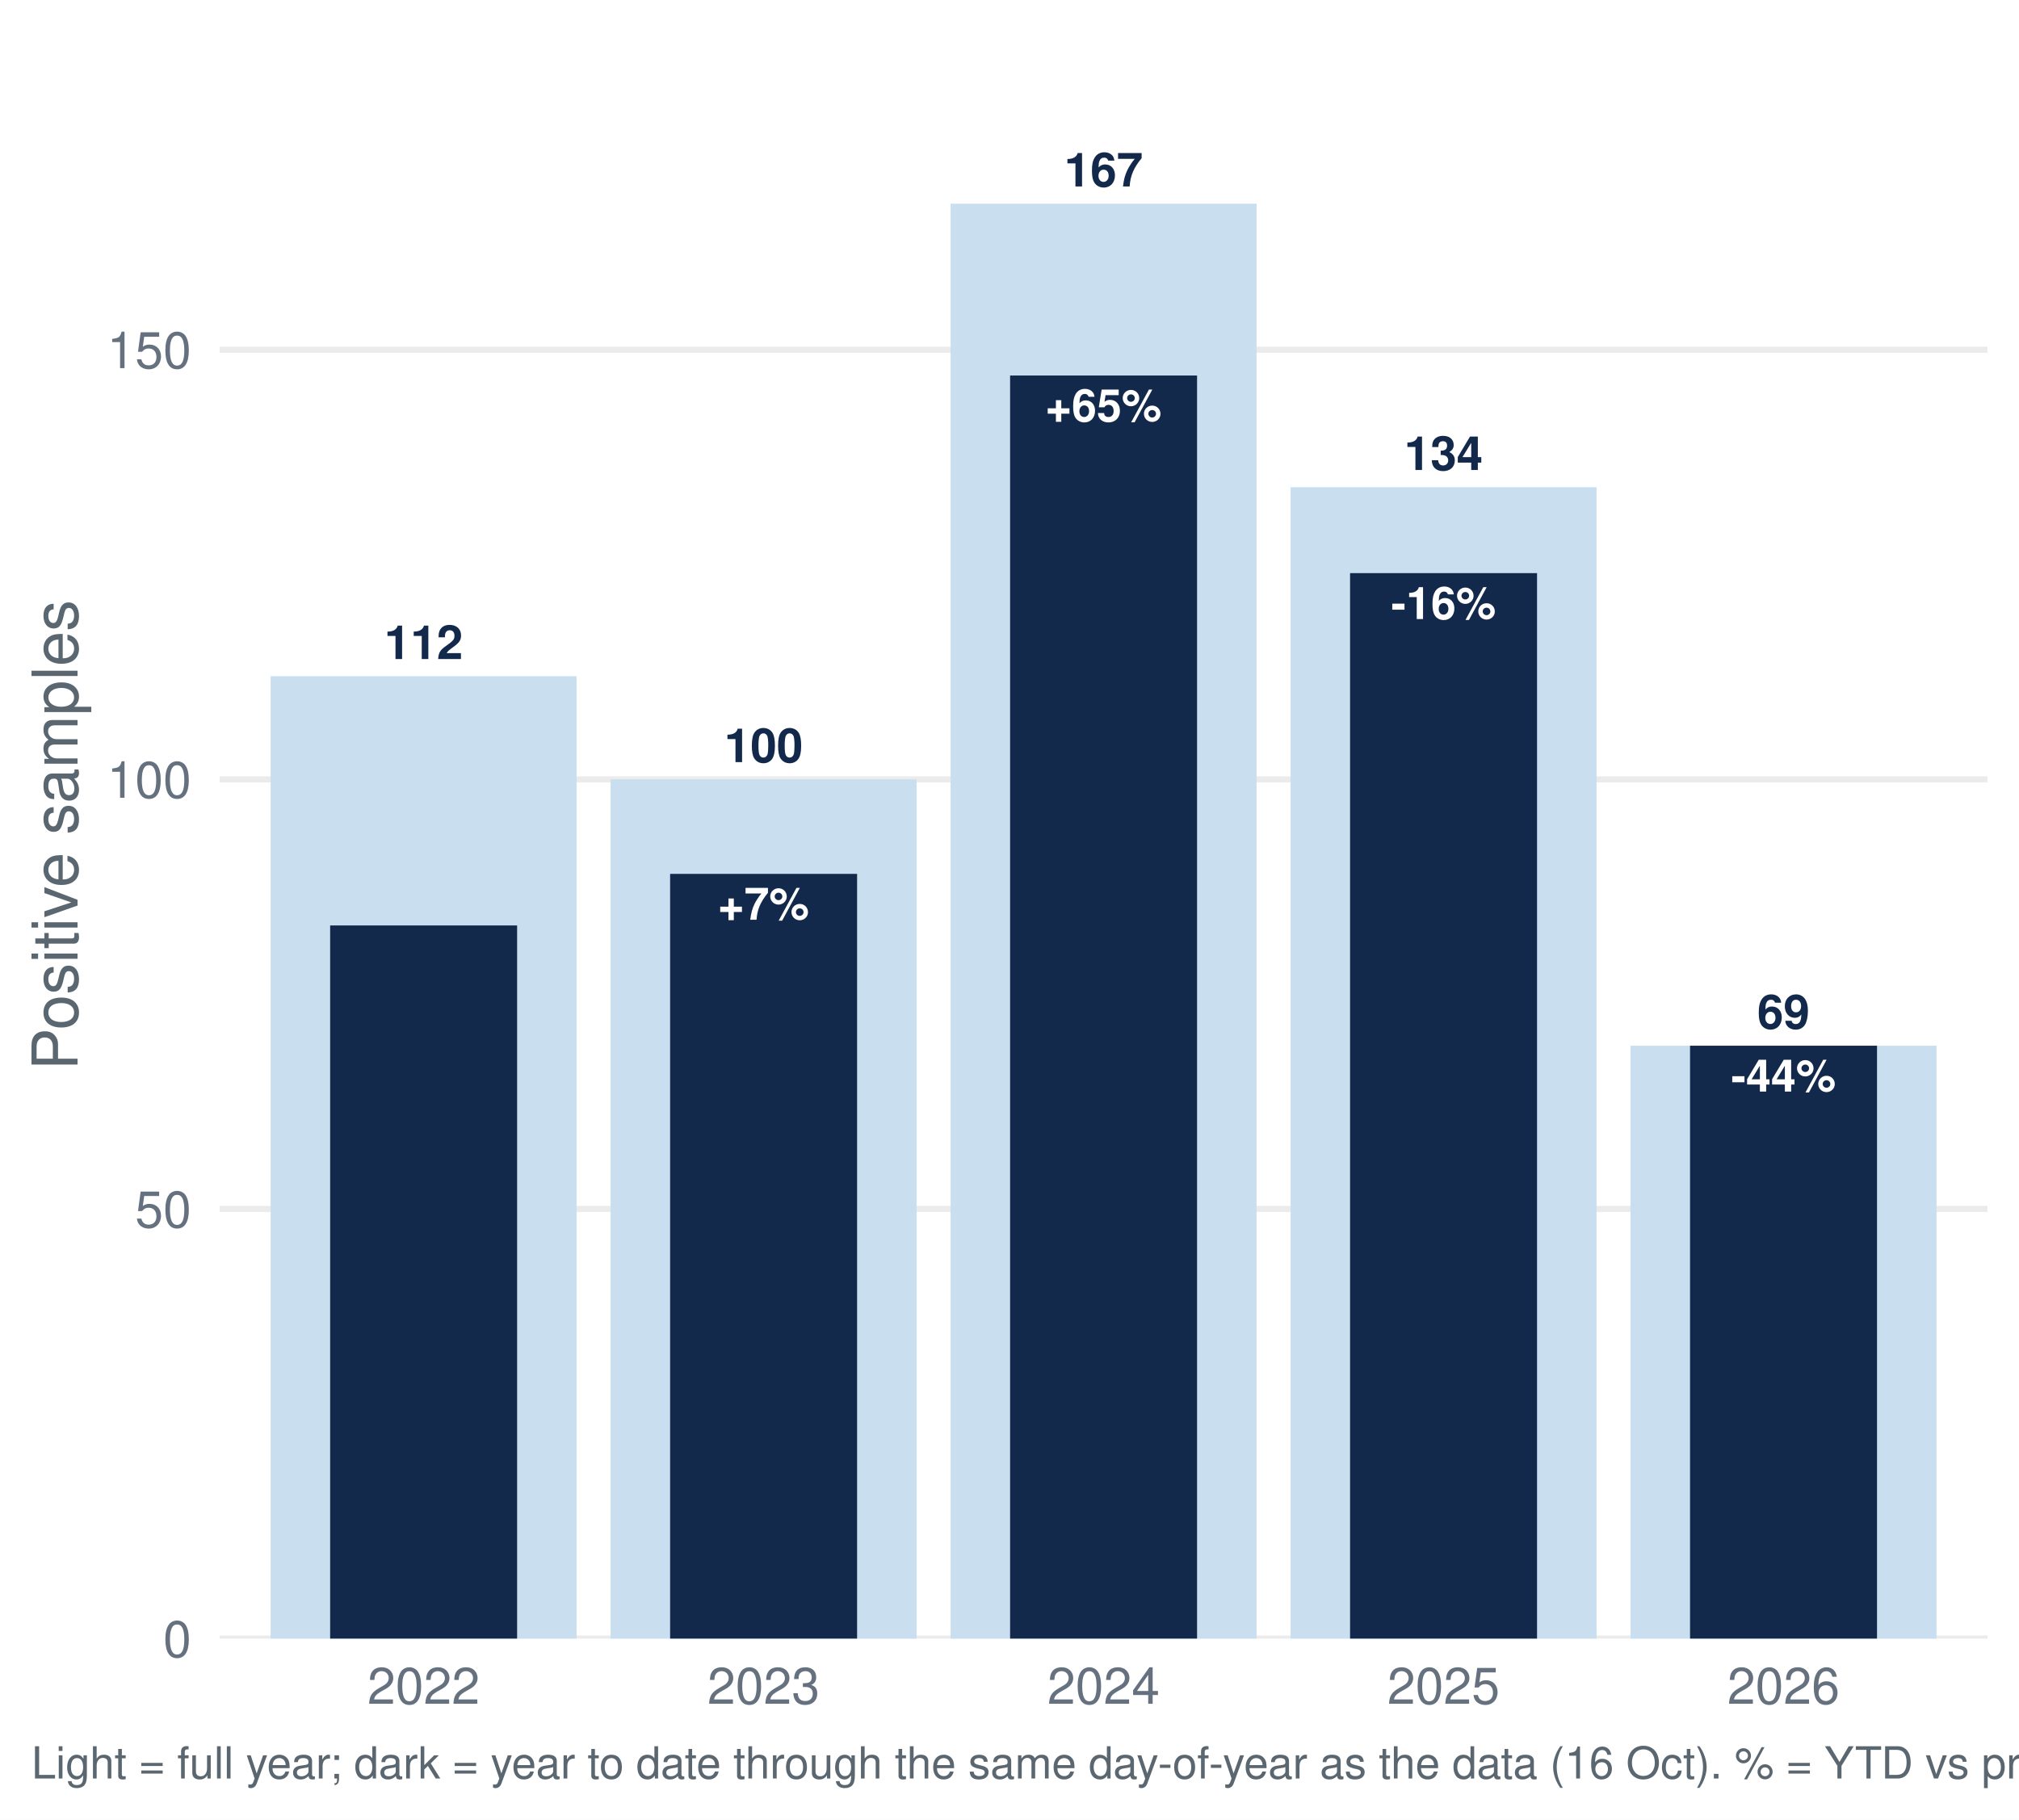
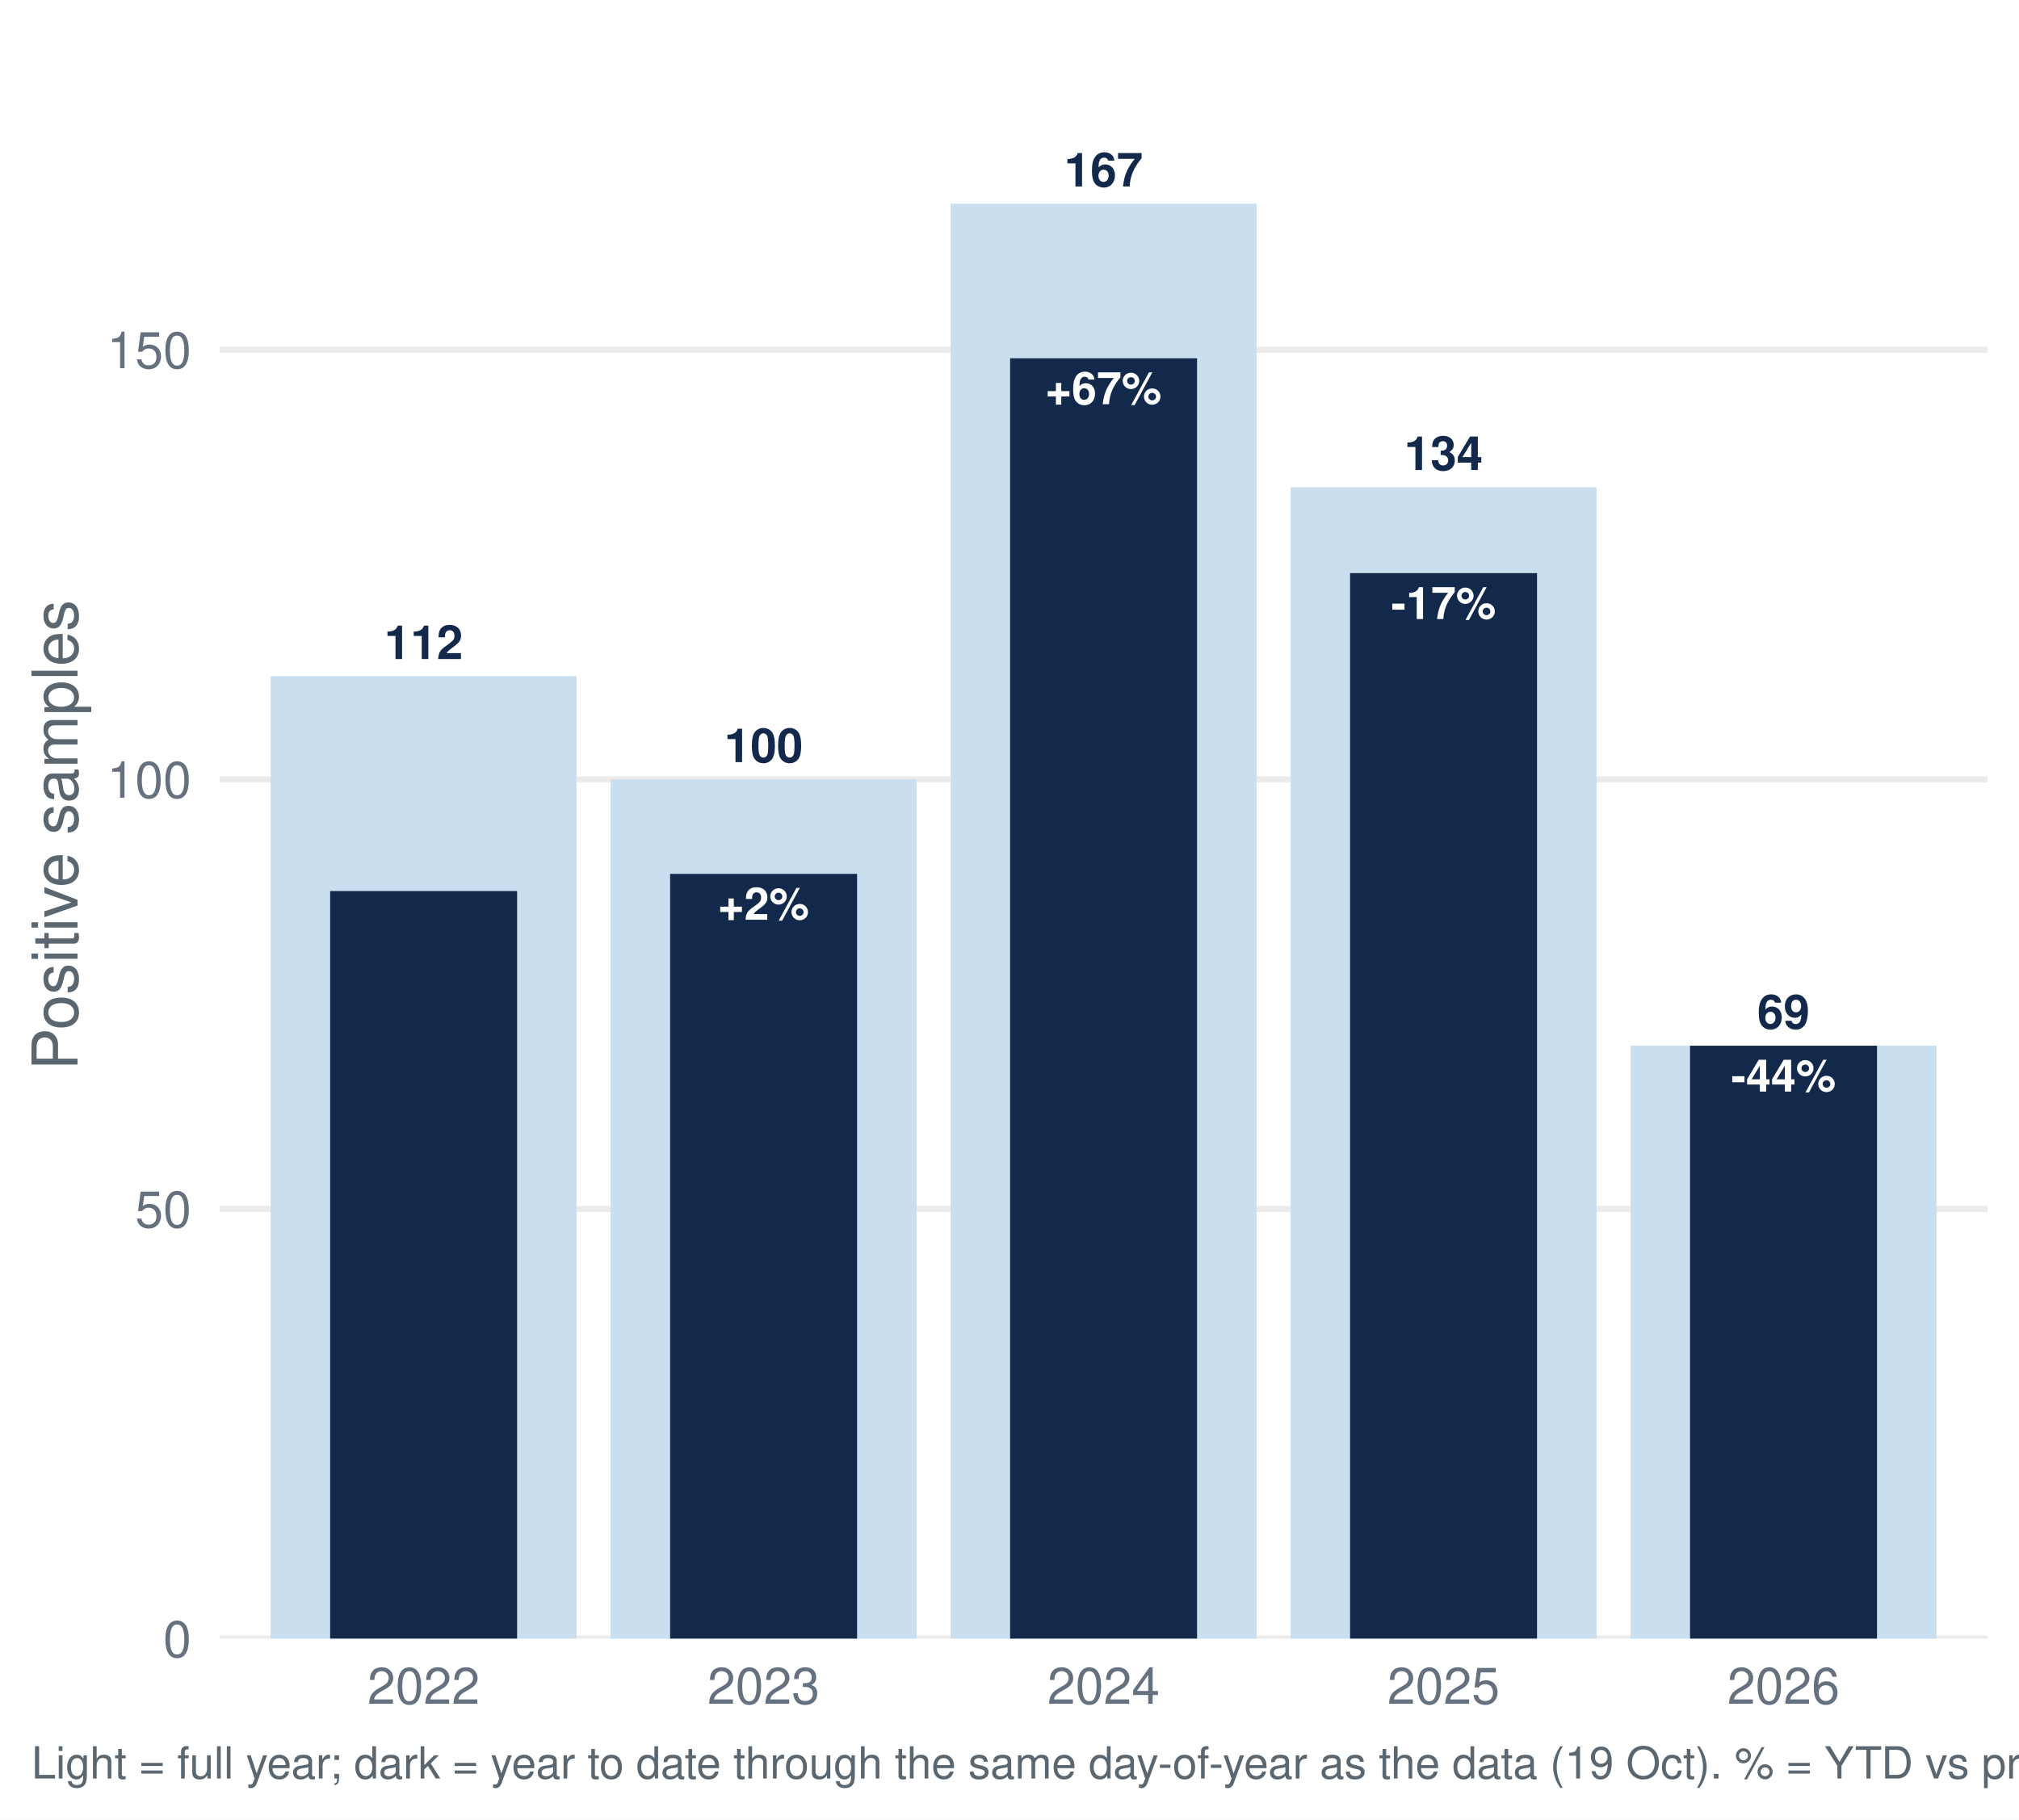
<svg xmlns="http://www.w3.org/2000/svg" width="511.20pt" height="460.80pt" viewBox="0 0 511.20 460.80">
  <g class="svglite">
    <defs>
      <style type="text/css">
    .svglite line, .svglite polyline, .svglite polygon, .svglite path, .svglite rect, .svglite circle {
      fill: none;
      stroke: #000000;
      stroke-linecap: round;
      stroke-linejoin: round;
      stroke-miterlimit: 10.00;
    }
    .svglite text {
      white-space: pre;
    }
    .svglite g.glyphgroup path {
      fill: inherit;
      stroke: none;
    }
  </style>
    </defs>
    <rect width="100%" height="100%" style="stroke: none; fill: #FFFFFF;" />
    <defs>
      <clipPath id="cpMC4wMHw1MTEuMjB8MC4wMHw0NjAuODA=">
        <rect x="0.00" y="0.00" width="511.20" height="460.80" />
      </clipPath>
    </defs>
    <g clip-path="url(#cpMC4wMHw1MTEuMjB8MC4wMHw0NjAuODA=)">
      <rect x="0.00" y="-0" width="511.20" height="460.80" style="stroke-width: 1.55; stroke: none; fill: #FFFFFF;" />
    </g>
    <defs>
      <clipPath id="cpNTUuNjF8NTAzLjIzfDcuOTd8NDE0Ljk2">
        <rect x="55.61" y="7.97" width="447.62" height="406.99" />
      </clipPath>
    </defs>
    <g clip-path="url(#cpNTUuNjF8NTAzLjIzfDcuOTd8NDE0Ljk2)">
      <polyline points="55.61,414.96 503.23,414.96 " style="stroke-width: 1.55; stroke: #EBEBEB; stroke-linecap: butt;" />
      <polyline points="55.61,306.16 503.23,306.16 " style="stroke-width: 1.55; stroke: #EBEBEB; stroke-linecap: butt;" />
      <polyline points="55.61,197.37 503.23,197.37 " style="stroke-width: 1.55; stroke: #EBEBEB; stroke-linecap: butt;" />
      <polyline points="55.61,88.57 503.23,88.57 " style="stroke-width: 1.55; stroke: #EBEBEB; stroke-linecap: butt;" />
      <rect x="68.52" y="171.25" width="77.47" height="243.71" style="stroke-width: 1.55; stroke: none; stroke-linecap: butt; stroke-linejoin: miter; fill: #C9DEEE;" />
      <rect x="154.60" y="197.37" width="77.47" height="217.60" style="stroke-width: 1.55; stroke: none; stroke-linecap: butt; stroke-linejoin: miter; fill: #C9DEEE;" />
      <rect x="240.69" y="51.58" width="77.47" height="363.39" style="stroke-width: 1.55; stroke: none; stroke-linecap: butt; stroke-linejoin: miter; fill: #C9DEEE;" />
      <rect x="326.77" y="123.38" width="77.47" height="291.58" style="stroke-width: 1.55; stroke: none; stroke-linecap: butt; stroke-linejoin: miter; fill: #C9DEEE;" />
      <rect x="412.85" y="264.82" width="77.47" height="150.14" style="stroke-width: 1.55; stroke: none; stroke-linecap: butt; stroke-linejoin: miter; fill: #C9DEEE;" />
-       <rect x="83.59" y="234.36" width="47.34" height="180.61" style="stroke-width: 1.55; stroke: none; stroke-linecap: butt; stroke-linejoin: miter; fill: #13294B;" />
+       <rect x="83.59" y="225.65" width="47.34" height="189.31" style="stroke-width: 1.55; stroke: none; stroke-linecap: butt; stroke-linejoin: miter; fill: #13294B;" />
      <rect x="169.67" y="221.30" width="47.34" height="193.66" style="stroke-width: 1.55; stroke: none; stroke-linecap: butt; stroke-linejoin: miter; fill: #13294B;" />
-       <rect x="255.75" y="95.10" width="47.34" height="319.87" style="stroke-width: 1.55; stroke: none; stroke-linecap: butt; stroke-linejoin: miter; fill: #13294B;" />
+       <rect x="255.75" y="90.74" width="47.34" height="324.22" style="stroke-width: 1.55; stroke: none; stroke-linecap: butt; stroke-linejoin: miter; fill: #13294B;" />
      <rect x="341.83" y="145.14" width="47.34" height="269.82" style="stroke-width: 1.55; stroke: none; stroke-linecap: butt; stroke-linejoin: miter; fill: #13294B;" />
      <rect x="427.91" y="264.82" width="47.34" height="150.14" style="stroke-width: 1.55; stroke: none; stroke-linecap: butt; stroke-linejoin: miter; fill: #13294B;" />
      <text x="107.26" y="166.90" text-anchor="middle" style="font-size: 11.95px; font-weight: bold;fill: #13294B; font-family: &quot;Nimbus Sans&quot;;" textLength="19.92px" lengthAdjust="spacingAndGlyphs">112</text>
      <text x="193.34" y="193.01" text-anchor="middle" style="font-size: 11.95px; font-weight: bold;fill: #13294B; font-family: &quot;Nimbus Sans&quot;;" textLength="19.92px" lengthAdjust="spacingAndGlyphs">100</text>
      <text x="279.42" y="47.22" text-anchor="middle" style="font-size: 11.95px; font-weight: bold;fill: #13294B; font-family: &quot;Nimbus Sans&quot;;" textLength="19.92px" lengthAdjust="spacingAndGlyphs">167</text>
      <text x="365.50" y="119.03" text-anchor="middle" style="font-size: 11.95px; font-weight: bold;fill: #13294B; font-family: &quot;Nimbus Sans&quot;;" textLength="19.92px" lengthAdjust="spacingAndGlyphs">134</text>
      <text x="451.58" y="260.47" text-anchor="middle" style="font-size: 11.95px; font-weight: bold;fill: #13294B; font-family: &quot;Nimbus Sans&quot;;" textLength="13.28px" lengthAdjust="spacingAndGlyphs">69</text>
-       <text x="193.34" y="232.91" text-anchor="middle" style="font-size: 11.38px; font-weight: bold;fill: #FFFFFF; font-family: &quot;Nimbus Sans&quot;;" textLength="23.08px" lengthAdjust="spacingAndGlyphs">+7%</text>
-       <text x="279.42" y="106.71" text-anchor="middle" style="font-size: 11.38px; font-weight: bold;fill: #FFFFFF; font-family: &quot;Nimbus Sans&quot;;" textLength="29.41px" lengthAdjust="spacingAndGlyphs">+65%</text>
-       <text x="365.50" y="156.76" text-anchor="middle" style="font-size: 11.38px; font-weight: bold;fill: #FFFFFF; font-family: &quot;Nimbus Sans&quot;;" textLength="26.55px" lengthAdjust="spacingAndGlyphs">-16%</text>
+       <text x="193.34" y="232.91" text-anchor="middle" style="font-size: 11.38px; font-weight: bold;fill: #FFFFFF; font-family: &quot;Nimbus Sans&quot;;" textLength="23.08px" lengthAdjust="spacingAndGlyphs">+2%</text>
+       <text x="279.42" y="102.36" text-anchor="middle" style="font-size: 11.38px; font-weight: bold;fill: #FFFFFF; font-family: &quot;Nimbus Sans&quot;;" textLength="29.41px" lengthAdjust="spacingAndGlyphs">+67%</text>
+       <text x="365.50" y="156.76" text-anchor="middle" style="font-size: 11.38px; font-weight: bold;fill: #FFFFFF; font-family: &quot;Nimbus Sans&quot;;" textLength="26.55px" lengthAdjust="spacingAndGlyphs">-17%</text>
      <text x="451.58" y="276.43" text-anchor="middle" style="font-size: 11.38px; font-weight: bold;fill: #FFFFFF; font-family: &quot;Nimbus Sans&quot;;" textLength="26.55px" lengthAdjust="spacingAndGlyphs">-44%</text>
    </g>
    <g clip-path="url(#cpMC4wMHw1MTEuMjB8MC4wMHw0NjAuODA=)">
      <text x="48.44" y="419.63" text-anchor="end" style="font-size: 12.80px;fill: #667180; font-family: &quot;Nimbus Sans&quot;;" textLength="7.11px" lengthAdjust="spacingAndGlyphs">0</text>
      <text x="48.44" y="310.83" text-anchor="end" style="font-size: 12.80px;fill: #667180; font-family: &quot;Nimbus Sans&quot;;" textLength="14.22px" lengthAdjust="spacingAndGlyphs">50</text>
      <text x="48.44" y="202.03" text-anchor="end" style="font-size: 12.80px;fill: #667180; font-family: &quot;Nimbus Sans&quot;;" textLength="21.33px" lengthAdjust="spacingAndGlyphs">100</text>
      <text x="48.44" y="93.23" text-anchor="end" style="font-size: 12.80px;fill: #667180; font-family: &quot;Nimbus Sans&quot;;" textLength="21.33px" lengthAdjust="spacingAndGlyphs">150</text>
      <text x="107.26" y="431.47" text-anchor="middle" style="font-size: 12.80px;fill: #667180; font-family: &quot;Nimbus Sans&quot;;" textLength="28.44px" lengthAdjust="spacingAndGlyphs">2022</text>
      <text x="193.34" y="431.47" text-anchor="middle" style="font-size: 12.80px;fill: #667180; font-family: &quot;Nimbus Sans&quot;;" textLength="28.44px" lengthAdjust="spacingAndGlyphs">2023</text>
      <text x="279.42" y="431.47" text-anchor="middle" style="font-size: 12.80px;fill: #667180; font-family: &quot;Nimbus Sans&quot;;" textLength="28.44px" lengthAdjust="spacingAndGlyphs">2024</text>
      <text x="365.50" y="431.47" text-anchor="middle" style="font-size: 12.80px;fill: #667180; font-family: &quot;Nimbus Sans&quot;;" textLength="28.44px" lengthAdjust="spacingAndGlyphs">2025</text>
      <text x="451.58" y="431.47" text-anchor="middle" style="font-size: 12.80px;fill: #667180; font-family: &quot;Nimbus Sans&quot;;" textLength="28.44px" lengthAdjust="spacingAndGlyphs">2026</text>
      <text transform="translate(19.63,211.47) rotate(-90)" text-anchor="middle" style="font-size: 16.00px;fill: #5B6770; font-family: &quot;Nimbus Sans&quot;;" textLength="119.11px" lengthAdjust="spacingAndGlyphs">Positive samples</text>
-       <text x="7.97" y="450.39" style="font-size: 11.20px;fill: #5B6770; font-family: &quot;Nimbus Sans&quot;;" textLength="710.94px" lengthAdjust="spacingAndGlyphs">Light = full year; dark = year to date through the same day-of-year as the data (16 Oct). % = YTD vs prior-year YTD. Positive = lab_xylazine_any.</text>
+       <text x="7.97" y="450.39" style="font-size: 11.20px;fill: #5B6770; font-family: &quot;Nimbus Sans&quot;;" textLength="710.94px" lengthAdjust="spacingAndGlyphs">Light = full year; dark = year to date through the same day-of-year as the data (19 Oct). % = YTD vs prior-year YTD. Positive = lab_xylazine_any.</text>
    </g>
  </g>
</svg>
